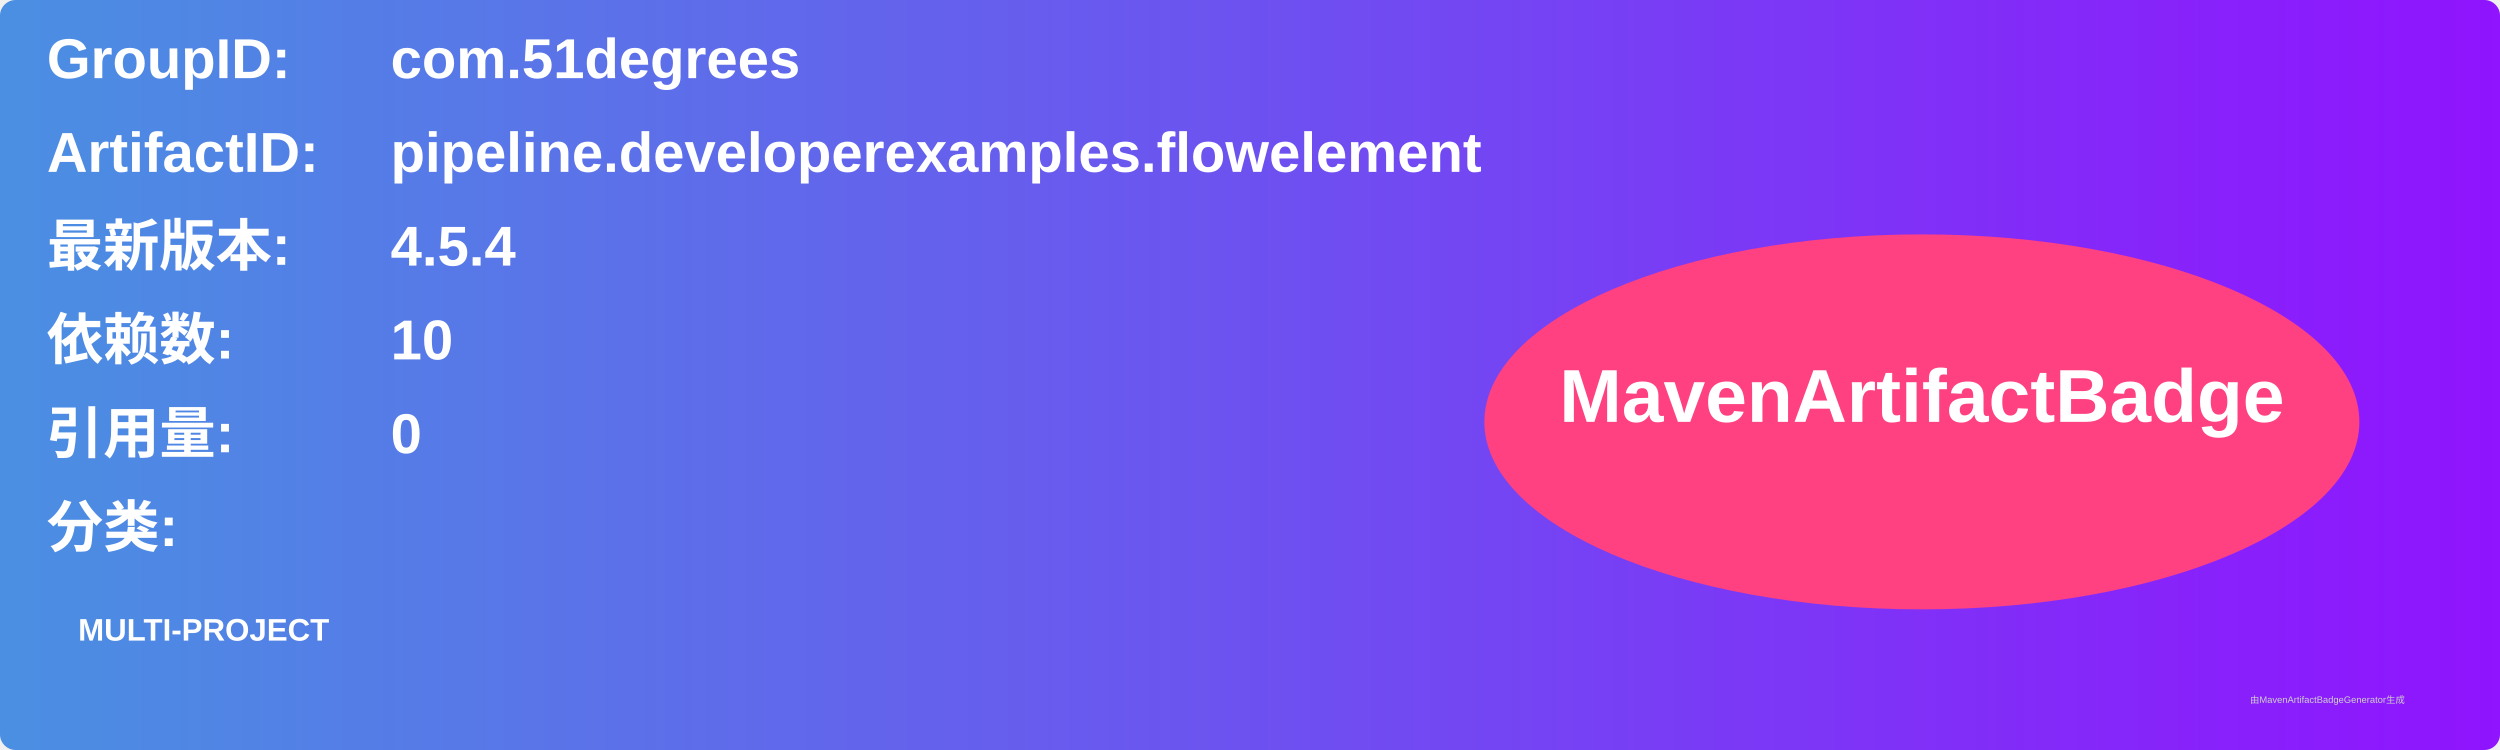
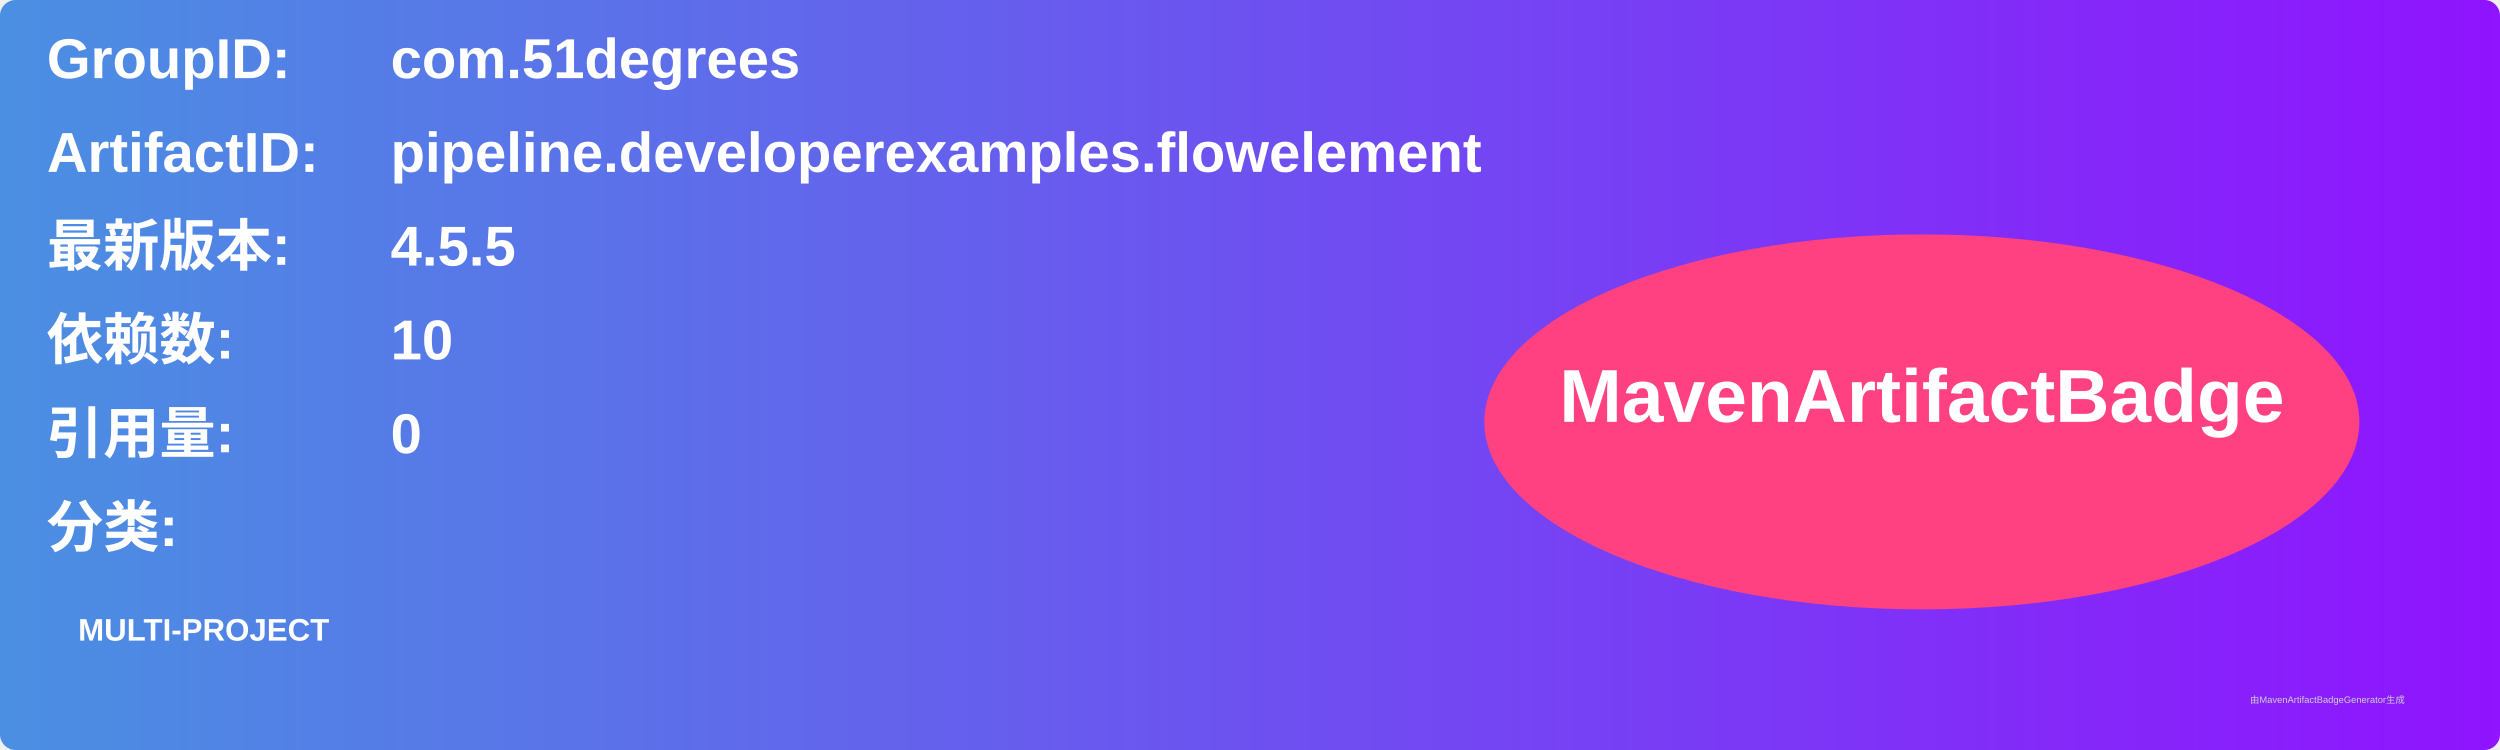
<svg xmlns="http://www.w3.org/2000/svg" width="800" height="240" viewBox="0 0 800 240">
  <linearGradient id="grad" x1="0%" y1="0%" x2="100%" y2="0%">
    <stop offset="0%" stop-color="#4a90e2" />
    <stop offset="100%" stop-color="#9013fe" />
  </linearGradient>
  <rect width="100%" height="100%" rx="5" ry="5" fill="url(#grad)" />
  <g transform="translate(15, 15)">
    <text x="0" y="10" font-family="Arial" font-size="18" fill="white" font-weight="bold" width="260">GroupID:</text>
    <text x="110" y="10" font-family="Arial" font-size="18" fill="white" font-weight="bold" width="460">com.51degrees</text>
    <text x="0" y="40" font-family="Arial" font-size="18" fill="white" font-weight="bold" width="260">ArtifactID:</text>
    <text x="110" y="40" font-family="Arial" font-size="18" fill="white" font-weight="bold" width="460">pipeline.developerexamples.flowelement</text>
    <text x="0" y="70" font-family="Arial" font-size="18" fill="white" font-weight="bold">最新版本:</text>
    <text x="110" y="70" font-family="Arial" font-size="18" fill="white" font-weight="bold">
-       <tspan font-weight="bold">4.5.4</tspan>
+       <tspan font-weight="bold">4.5.5</tspan>
    </text>
    <text x="0" y="100" font-family="Arial" font-size="18" fill="white" font-weight="bold">依赖数: </text>
    <text x="110" y="100" font-family="Arial" font-size="18" fill="white">
      <tspan font-weight="bold">10</tspan>
    </text>
    <text x="0" y="130" font-family="Arial" font-size="18" fill="white" font-weight="bold">引用量: </text>
    <text x="110" y="130" font-family="Arial" font-size="18" fill="white">
      <tspan font-weight="bold">0</tspan>
    </text>
    <text x="0" y="160" font-family="Arial" font-size="18" fill="white" font-weight="bold">分类:</text>
    <text x="10" y="190" font-family="Arial" font-size="10" fill="white">
      <tspan font-weight="bold">MULTI-PROJECT</tspan>
    </text>
    <ellipse cx="600" cy="120" rx="140" ry="60" fill="#ff4081" />
    <text x="600" y="120" text-anchor="middle" font-family="Arial" font-size="24" fill="white" font-weight="bold">MavenArtifactBadge</text>
  </g>
  <text x="720" y="225" font-family="Arial" font-size="3" fill="#d0d0d0">由MavenArtifactBadgeGenerator生成</text>
</svg>
